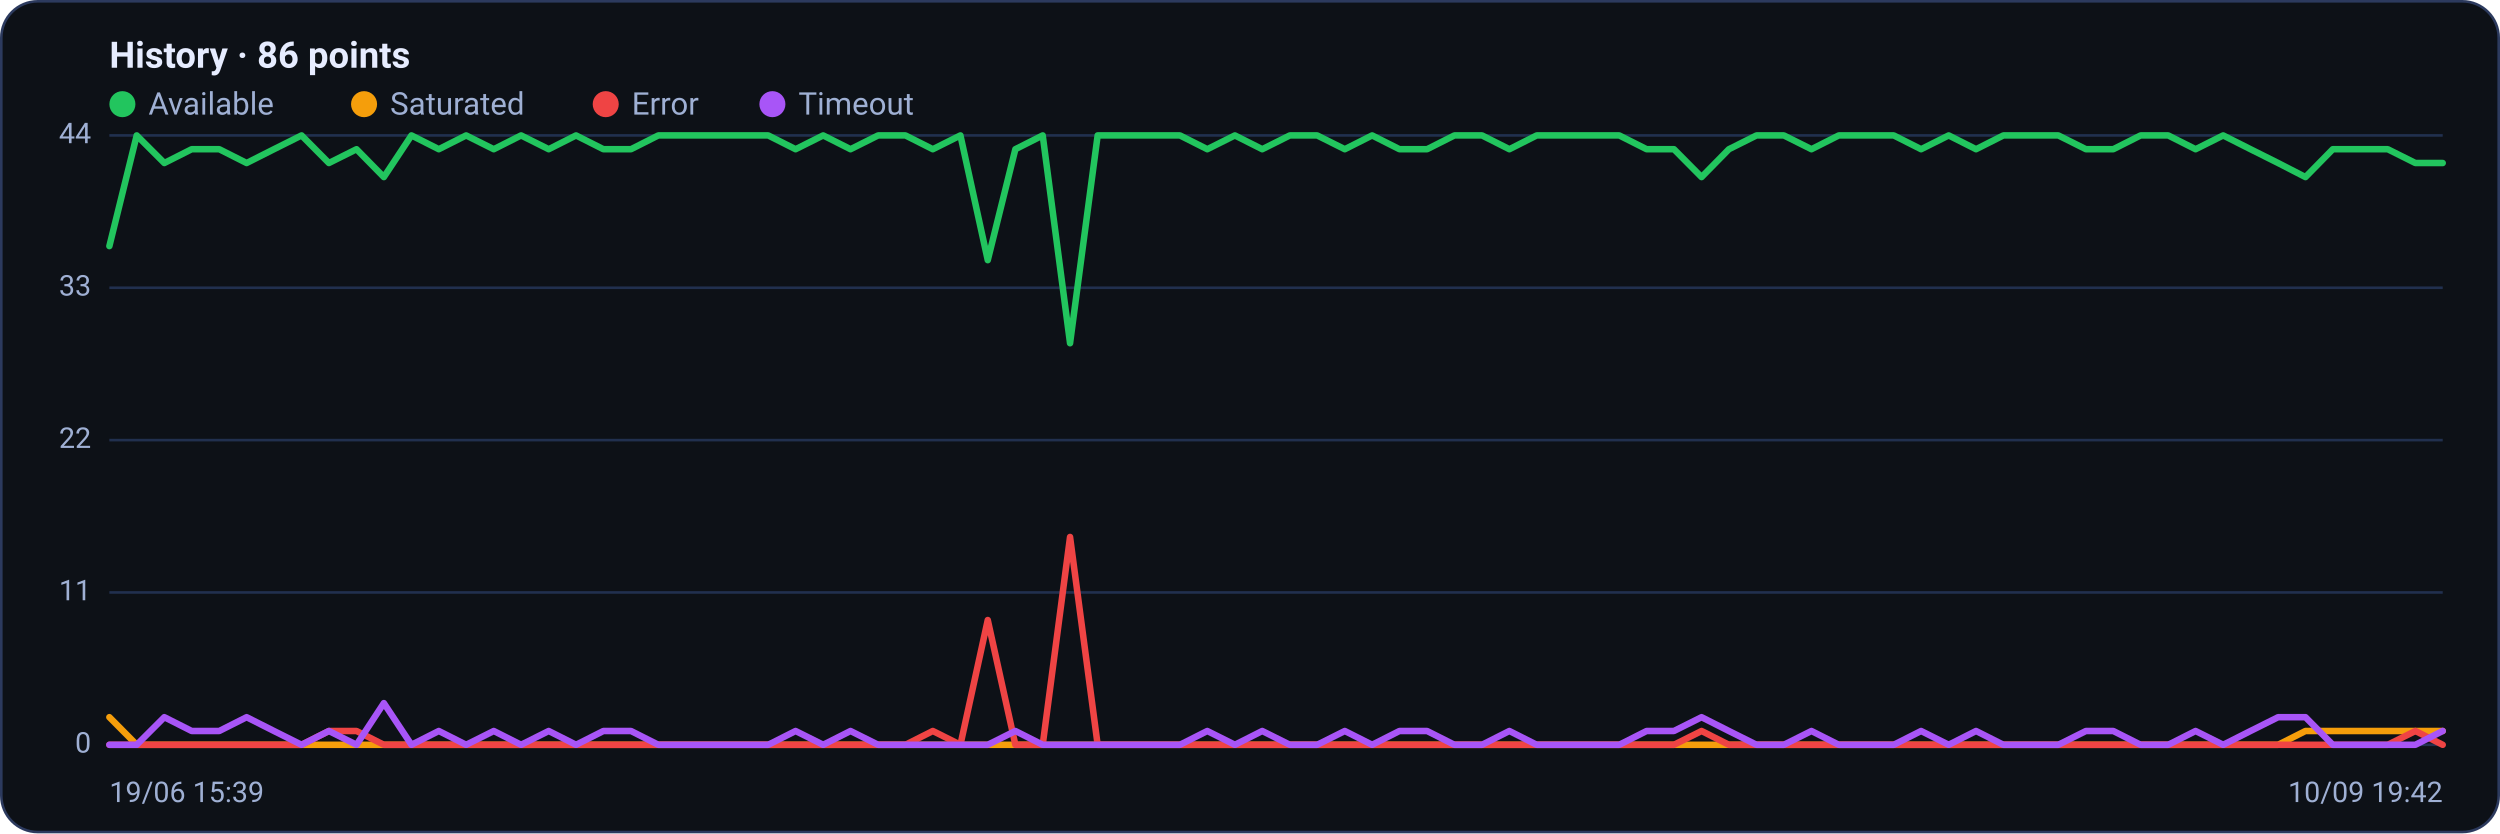
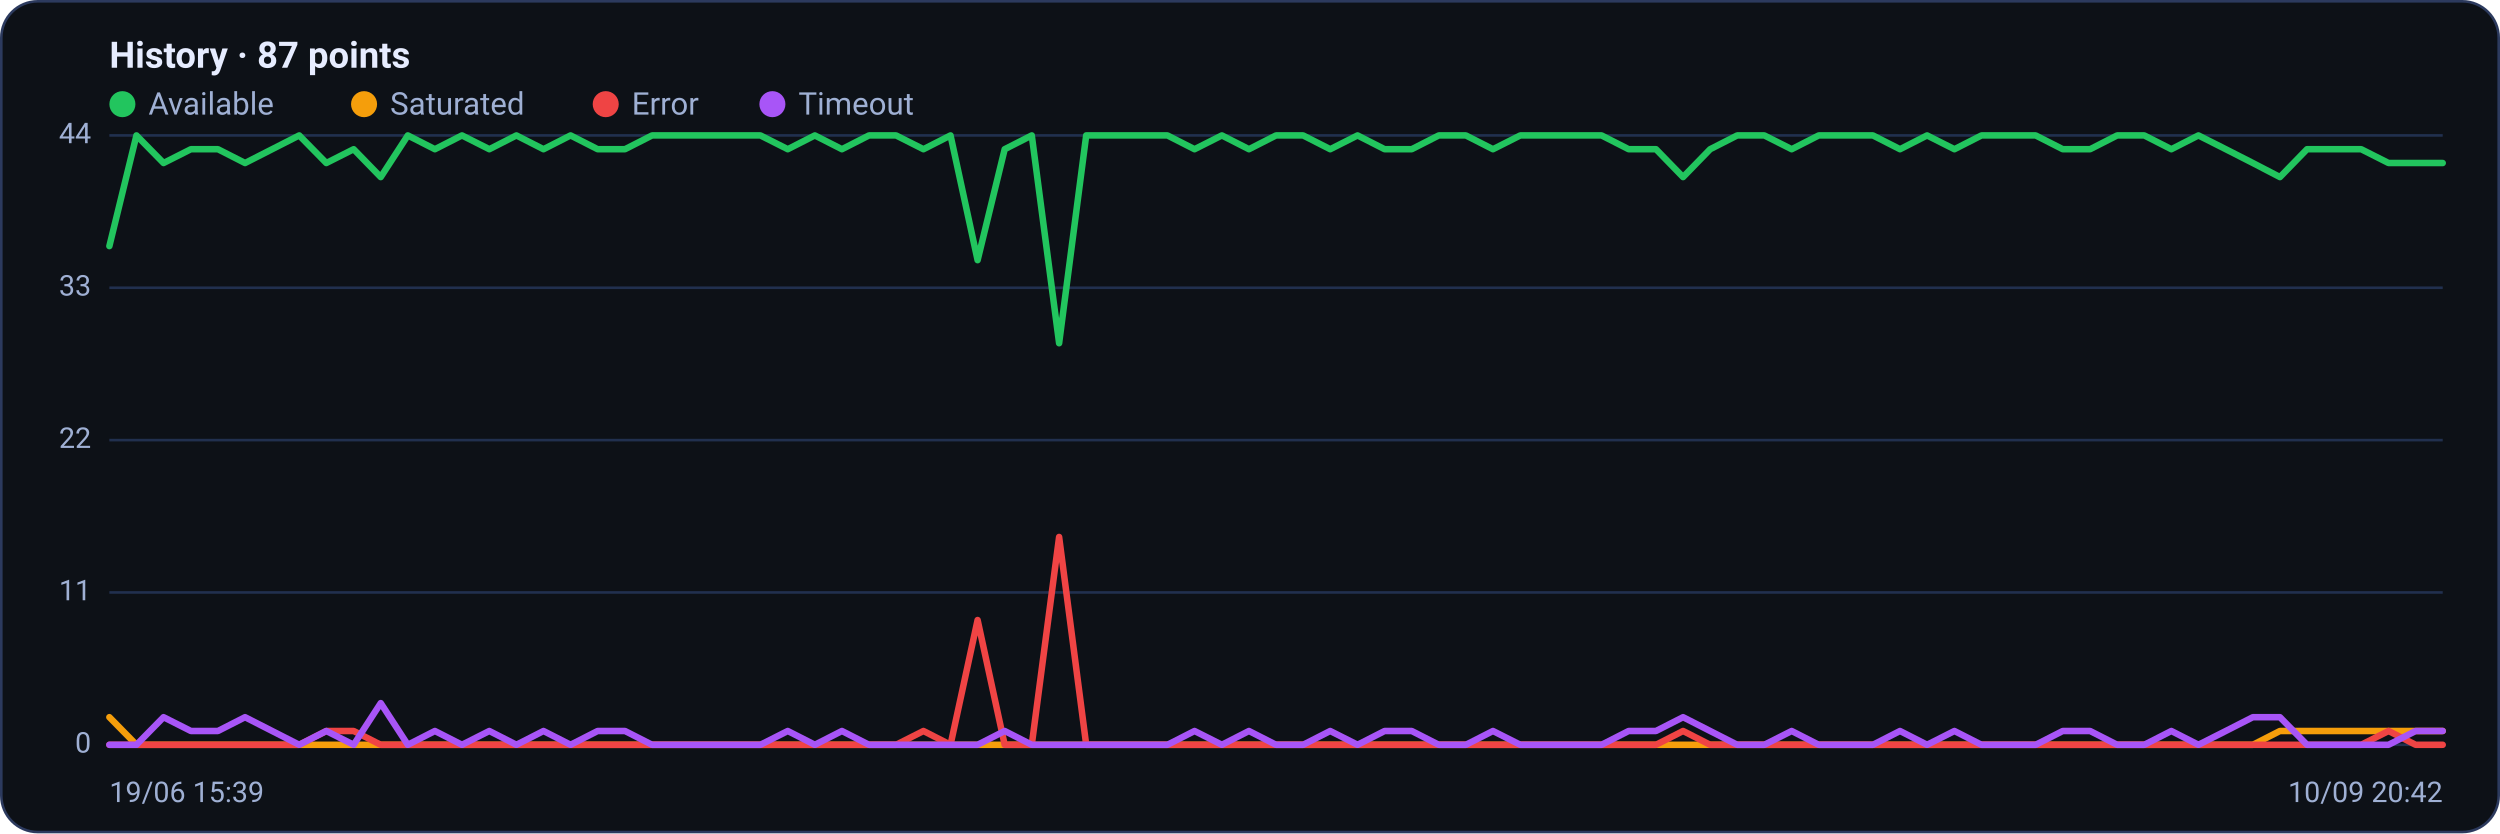
<svg xmlns="http://www.w3.org/2000/svg" viewBox="0 0 960 320" width="960" height="320" font-family="Segoe UI, system-ui, -apple-system, Roboto, Helvetica, Arial, sans-serif" role="img" aria-label="Availability history per region">
  <rect x="0.5" y="0.5" width="959" height="319" rx="14" fill="#0d1117" stroke="#2c3a5e" />
-   <text x="42" y="26" font-size="14" font-weight="600" fill="#e6ecff">History · 86 points</text>
+   <text x="42" y="26" font-size="14" font-weight="600" fill="#e6ecff">History · 87 points</text>
  <circle cx="47" cy="40" r="5" fill="#22c55e" />
  <text x="57" y="44" font-size="12" fill="#9fb0d4">Available</text>
  <circle cx="139.8" cy="40" r="5" fill="#f59e0b" />
  <text x="149.8" y="44" font-size="12" fill="#9fb0d4">Saturated</text>
  <circle cx="232.6" cy="40" r="5" fill="#ef4444" />
  <text x="242.6" y="44" font-size="12" fill="#9fb0d4">Error</text>
  <circle cx="296.6" cy="40" r="5" fill="#a855f7" />
  <text x="306.6" y="44" font-size="12" fill="#9fb0d4">Timeout</text>
  <line x1="42" y1="286.0" x2="938" y2="286.0" stroke="#21304f" stroke-width="1" />
  <text x="35" y="289.0" text-anchor="end" font-size="11" fill="#9fb0d4">0</text>
  <line x1="42" y1="227.5" x2="938" y2="227.5" stroke="#21304f" stroke-width="1" />
  <text x="35" y="230.5" text-anchor="end" font-size="11" fill="#9fb0d4">11</text>
  <line x1="42" y1="169.0" x2="938" y2="169.0" stroke="#21304f" stroke-width="1" />
  <text x="35" y="172.0" text-anchor="end" font-size="11" fill="#9fb0d4">22</text>
  <line x1="42" y1="110.5" x2="938" y2="110.5" stroke="#21304f" stroke-width="1" />
  <text x="35" y="113.5" text-anchor="end" font-size="11" fill="#9fb0d4">33</text>
  <line x1="42" y1="52.0" x2="938" y2="52.0" stroke="#21304f" stroke-width="1" />
  <text x="35" y="55.0" text-anchor="end" font-size="11" fill="#9fb0d4">44</text>
-   <polyline fill="none" stroke="#22c55e" stroke-width="2.5" stroke-linejoin="round" stroke-linecap="round" points="42.0,94.5 52.5,52.0 63.1,62.6 73.6,57.3 84.2,57.3 94.7,62.6 105.2,57.3 115.8,52.0 126.3,62.6 136.9,57.3 147.4,68.0 158.0,52.0 168.5,57.3 179.0,52.0 189.6,57.3 200.1,52.0 210.7,57.3 221.2,52.0 231.7,57.3 242.3,57.3 252.8,52.0 263.4,52.0 273.9,52.0 284.4,52.0 295.0,52.0 305.5,57.3 316.1,52.0 326.6,57.3 337.2,52.0 347.7,52.0 358.2,57.3 368.8,52.0 379.3,99.9 389.9,57.3 400.4,52.0 410.9,131.8 421.5,52.0 432.0,52.0 442.6,52.0 453.1,52.0 463.6,57.3 474.2,52.0 484.7,57.3 495.3,52.0 505.8,52.0 516.4,57.3 526.9,52.0 537.4,57.3 548.0,57.3 558.5,52.0 569.1,52.0 579.6,57.3 590.1,52.0 600.7,52.0 611.2,52.0 621.8,52.0 632.3,57.3 642.8,57.3 653.4,68.0 663.9,57.3 674.5,52.0 685.0,52.0 695.6,57.3 706.1,52.0 716.6,52.0 727.2,52.0 737.7,57.3 748.3,52.0 758.8,57.3 769.3,52.0 779.9,52.0 790.4,52.0 801.0,57.3 811.5,57.3 822.0,52.0 832.6,52.0 843.1,57.3 853.7,52.0 864.2,57.3 874.8,62.6 885.3,68.0 895.8,57.3 906.4,57.3 916.9,57.3 927.5,62.6 938.0,62.6" />
-   <polyline fill="none" stroke="#f59e0b" stroke-width="2.5" stroke-linejoin="round" stroke-linecap="round" points="42.0,275.4 52.5,286.0 63.1,286.0 73.6,286.0 84.2,286.0 94.7,286.0 105.2,286.0 115.8,286.0 126.3,286.0 136.9,286.0 147.4,286.0 158.0,286.0 168.5,286.0 179.0,286.0 189.6,286.0 200.1,286.0 210.7,286.0 221.2,286.0 231.7,286.0 242.3,286.0 252.8,286.0 263.4,286.0 273.9,286.0 284.4,286.0 295.0,286.0 305.5,286.0 316.1,286.0 326.6,286.0 337.2,286.0 347.7,286.0 358.2,286.0 368.8,286.0 379.3,286.0 389.9,286.0 400.4,286.0 410.9,286.0 421.5,286.0 432.0,286.0 442.6,286.0 453.1,286.0 463.6,286.0 474.2,286.0 484.7,286.0 495.3,286.0 505.8,286.0 516.4,286.0 526.9,286.0 537.4,286.0 548.0,286.0 558.5,286.0 569.1,286.0 579.6,286.0 590.1,286.0 600.7,286.0 611.2,286.0 621.8,286.0 632.3,286.0 642.8,286.0 653.4,286.0 663.9,286.0 674.5,286.0 685.0,286.0 695.6,286.0 706.1,286.0 716.6,286.0 727.2,286.0 737.7,286.0 748.3,286.0 758.8,286.0 769.3,286.0 779.9,286.0 790.4,286.0 801.0,286.0 811.5,286.0 822.0,286.0 832.6,286.0 843.1,286.0 853.7,286.0 864.2,286.0 874.8,286.0 885.3,280.7 895.8,280.7 906.4,280.7 916.9,280.7 927.5,280.7 938.0,280.7" />
-   <polyline fill="none" stroke="#ef4444" stroke-width="2.5" stroke-linejoin="round" stroke-linecap="round" points="42.0,286.0 52.5,286.0 63.1,286.0 73.6,286.0 84.2,286.0 94.7,286.0 105.2,286.0 115.8,286.0 126.3,280.7 136.9,280.7 147.4,286.0 158.0,286.0 168.5,286.0 179.0,286.0 189.6,286.0 200.1,286.0 210.7,286.0 221.2,286.0 231.7,286.0 242.3,286.0 252.8,286.0 263.4,286.0 273.9,286.0 284.4,286.0 295.0,286.0 305.5,286.0 316.1,286.0 326.6,286.0 337.2,286.0 347.7,286.0 358.2,280.7 368.8,286.0 379.3,238.1 389.9,286.0 400.4,286.0 410.9,206.2 421.5,286.0 432.0,286.0 442.6,286.0 453.1,286.0 463.6,286.0 474.2,286.0 484.7,286.0 495.3,286.0 505.8,286.0 516.4,286.0 526.9,286.0 537.4,286.0 548.0,286.0 558.5,286.0 569.1,286.0 579.6,286.0 590.1,286.0 600.7,286.0 611.2,286.0 621.8,286.0 632.3,286.0 642.8,286.0 653.4,280.7 663.9,286.0 674.5,286.0 685.0,286.0 695.6,286.0 706.1,286.0 716.6,286.0 727.2,286.0 737.7,286.0 748.3,286.0 758.8,286.0 769.3,286.0 779.9,286.0 790.4,286.0 801.0,286.0 811.5,286.0 822.0,286.0 832.6,286.0 843.1,286.0 853.7,286.0 864.2,286.0 874.8,286.0 885.3,286.0 895.8,286.0 906.4,286.0 916.9,286.0 927.5,280.7 938.0,286.0" />
-   <polyline fill="none" stroke="#a855f7" stroke-width="2.5" stroke-linejoin="round" stroke-linecap="round" points="42.0,286.0 52.5,286.0 63.1,275.4 73.6,280.7 84.2,280.7 94.7,275.4 105.2,280.7 115.8,286.0 126.3,280.7 136.9,286.0 147.4,270.0 158.0,286.0 168.5,280.7 179.0,286.0 189.6,280.7 200.1,286.0 210.7,280.7 221.2,286.0 231.7,280.7 242.3,280.7 252.8,286.0 263.4,286.0 273.9,286.0 284.4,286.0 295.0,286.0 305.5,280.7 316.1,286.0 326.6,280.7 337.2,286.0 347.7,286.0 358.2,286.0 368.8,286.0 379.3,286.0 389.9,280.7 400.4,286.0 410.9,286.0 421.5,286.0 432.0,286.0 442.6,286.0 453.1,286.0 463.6,280.7 474.2,286.0 484.7,280.7 495.3,286.0 505.8,286.0 516.4,280.7 526.9,286.0 537.4,280.7 548.0,280.7 558.5,286.0 569.1,286.0 579.6,280.7 590.1,286.0 600.7,286.0 611.2,286.0 621.8,286.0 632.3,280.7 642.8,280.7 653.4,275.4 663.9,280.7 674.5,286.0 685.0,286.0 695.6,280.7 706.1,286.0 716.6,286.0 727.2,286.0 737.7,280.7 748.3,286.0 758.8,280.7 769.3,286.0 779.9,286.0 790.4,286.0 801.0,280.7 811.5,280.7 822.0,286.0 832.6,286.0 843.1,280.7 853.7,286.0 864.2,280.7 874.8,275.4 885.3,275.4 895.8,286.0 906.4,286.0 916.9,286.0 927.5,286.0 938.0,280.7" />
+   <polyline fill="none" stroke="#22c55e" stroke-width="2.5" stroke-linejoin="round" stroke-linecap="round" points="42.0,94.5 52.4,52.0 62.8,62.6 73.3,57.3 83.7,57.3 94.1,62.6 104.5,57.3 114.9,52.0 125.3,62.6 135.8,57.3 146.2,68.0 156.6,52.0 167.0,57.3 177.4,52.0 187.9,57.3 198.3,52.0 208.7,57.3 219.1,52.0 229.5,57.3 240.0,57.3 250.4,52.0 260.8,52.0 271.2,52.0 281.6,52.0 292.0,52.0 302.5,57.3 312.9,52.0 323.3,57.3 333.7,52.0 344.1,52.0 354.6,57.3 365.0,52.0 375.4,99.9 385.8,57.3 396.2,52.0 406.7,131.8 417.1,52.0 427.5,52.0 437.9,52.0 448.3,52.0 458.7,57.3 469.2,52.0 479.6,57.3 490.0,52.0 500.4,52.0 510.8,57.3 521.3,52.0 531.7,57.3 542.1,57.3 552.5,52.0 562.9,52.0 573.3,57.3 583.8,52.0 594.2,52.0 604.6,52.0 615.0,52.0 625.4,57.3 635.9,57.3 646.3,68.0 656.7,57.3 667.1,52.0 677.5,52.0 688.0,57.3 698.4,52.0 708.8,52.0 719.2,52.0 729.6,57.3 740.0,52.0 750.5,57.3 760.9,52.0 771.3,52.0 781.7,52.0 792.1,57.3 802.6,57.3 813.0,52.0 823.4,52.0 833.8,57.3 844.2,52.0 854.7,57.3 865.1,62.6 875.5,68.0 885.9,57.3 896.3,57.3 906.7,57.3 917.2,62.6 927.6,62.6 938.0,62.6" />
+   <polyline fill="none" stroke="#f59e0b" stroke-width="2.5" stroke-linejoin="round" stroke-linecap="round" points="42.0,275.4 52.4,286.0 62.8,286.0 73.3,286.0 83.7,286.0 94.1,286.0 104.5,286.0 114.9,286.0 125.3,286.0 135.8,286.0 146.2,286.0 156.6,286.0 167.0,286.0 177.4,286.0 187.9,286.0 198.3,286.0 208.7,286.0 219.1,286.0 229.5,286.0 240.0,286.0 250.4,286.0 260.8,286.0 271.2,286.0 281.6,286.0 292.0,286.0 302.5,286.0 312.9,286.0 323.3,286.0 333.7,286.0 344.1,286.0 354.6,286.0 365.0,286.0 375.4,286.0 385.8,286.0 396.2,286.0 406.7,286.0 417.1,286.0 427.5,286.0 437.9,286.0 448.3,286.0 458.7,286.0 469.2,286.0 479.6,286.0 490.0,286.0 500.4,286.0 510.8,286.0 521.3,286.0 531.7,286.0 542.1,286.0 552.5,286.0 562.9,286.0 573.3,286.0 583.8,286.0 594.2,286.0 604.6,286.0 615.0,286.0 625.4,286.0 635.9,286.0 646.3,286.0 656.7,286.0 667.1,286.0 677.5,286.0 688.0,286.0 698.4,286.0 708.8,286.0 719.2,286.0 729.6,286.0 740.0,286.0 750.5,286.0 760.9,286.0 771.3,286.0 781.7,286.0 792.1,286.0 802.6,286.0 813.0,286.0 823.4,286.0 833.8,286.0 844.2,286.0 854.7,286.0 865.1,286.0 875.5,280.7 885.9,280.7 896.3,280.7 906.7,280.7 917.2,280.7 927.6,280.7 938.0,280.7" />
+   <polyline fill="none" stroke="#ef4444" stroke-width="2.5" stroke-linejoin="round" stroke-linecap="round" points="42.0,286.0 52.4,286.0 62.8,286.0 73.3,286.0 83.7,286.0 94.1,286.0 104.5,286.0 114.9,286.0 125.3,280.7 135.8,280.7 146.2,286.0 156.6,286.0 167.0,286.0 177.4,286.0 187.9,286.0 198.3,286.0 208.7,286.0 219.1,286.0 229.5,286.0 240.0,286.0 250.4,286.0 260.8,286.0 271.2,286.0 281.6,286.0 292.0,286.0 302.5,286.0 312.9,286.0 323.3,286.0 333.7,286.0 344.1,286.0 354.6,280.7 365.0,286.0 375.4,238.1 385.8,286.0 396.2,286.0 406.7,206.2 417.1,286.0 427.5,286.0 437.9,286.0 448.3,286.0 458.7,286.0 469.2,286.0 479.6,286.0 490.0,286.0 500.4,286.0 510.8,286.0 521.3,286.0 531.7,286.0 542.1,286.0 552.5,286.0 562.9,286.0 573.3,286.0 583.8,286.0 594.2,286.0 604.6,286.0 615.0,286.0 625.4,286.0 635.9,286.0 646.3,280.7 656.7,286.0 667.1,286.0 677.5,286.0 688.0,286.0 698.4,286.0 708.8,286.0 719.2,286.0 729.6,286.0 740.0,286.0 750.5,286.0 760.9,286.0 771.3,286.0 781.7,286.0 792.1,286.0 802.6,286.0 813.0,286.0 823.4,286.0 833.8,286.0 844.2,286.0 854.7,286.0 865.1,286.0 875.5,286.0 885.9,286.0 896.3,286.0 906.7,286.0 917.2,280.7 927.6,286.0 938.0,286.0" />
+   <polyline fill="none" stroke="#a855f7" stroke-width="2.5" stroke-linejoin="round" stroke-linecap="round" points="42.0,286.0 52.4,286.0 62.8,275.4 73.3,280.7 83.7,280.7 94.1,275.4 104.5,280.7 114.9,286.0 125.3,280.7 135.8,286.0 146.2,270.0 156.6,286.0 167.0,280.7 177.4,286.0 187.9,280.7 198.3,286.0 208.7,280.7 219.1,286.0 229.5,280.7 240.0,280.7 250.4,286.0 260.8,286.0 271.2,286.0 281.6,286.0 292.0,286.0 302.5,280.7 312.9,286.0 323.3,280.7 333.7,286.0 344.1,286.0 354.6,286.0 365.0,286.0 375.4,286.0 385.8,280.7 396.2,286.0 406.7,286.0 417.1,286.0 427.5,286.0 437.9,286.0 448.3,286.0 458.7,280.7 469.2,286.0 479.6,280.7 490.0,286.0 500.4,286.0 510.8,280.7 521.3,286.0 531.7,280.7 542.1,280.7 552.5,286.0 562.9,286.0 573.3,280.7 583.8,286.0 594.2,286.0 604.6,286.0 615.0,286.0 625.4,280.7 635.9,280.7 646.3,275.4 656.7,280.7 667.1,286.0 677.5,286.0 688.0,280.7 698.4,286.0 708.8,286.0 719.2,286.0 729.6,280.7 740.0,286.0 750.5,280.7 760.9,286.0 771.3,286.0 781.7,286.0 792.1,280.7 802.6,280.7 813.0,286.0 823.4,286.0 833.8,280.7 844.2,286.0 854.7,280.7 865.1,275.4 875.5,275.4 885.9,286.0 896.3,286.0 906.7,286.0 917.2,286.0 927.6,280.7 938.0,280.7" />
  <text x="42" y="308" font-size="11" fill="#9fb0d4">19/06 15:39</text>
-   <text x="938" y="308" text-anchor="end" font-size="11" fill="#9fb0d4">10/09 19:42</text>
+   <text x="938" y="308" text-anchor="end" font-size="11" fill="#9fb0d4">10/09 20:42</text>
</svg>
